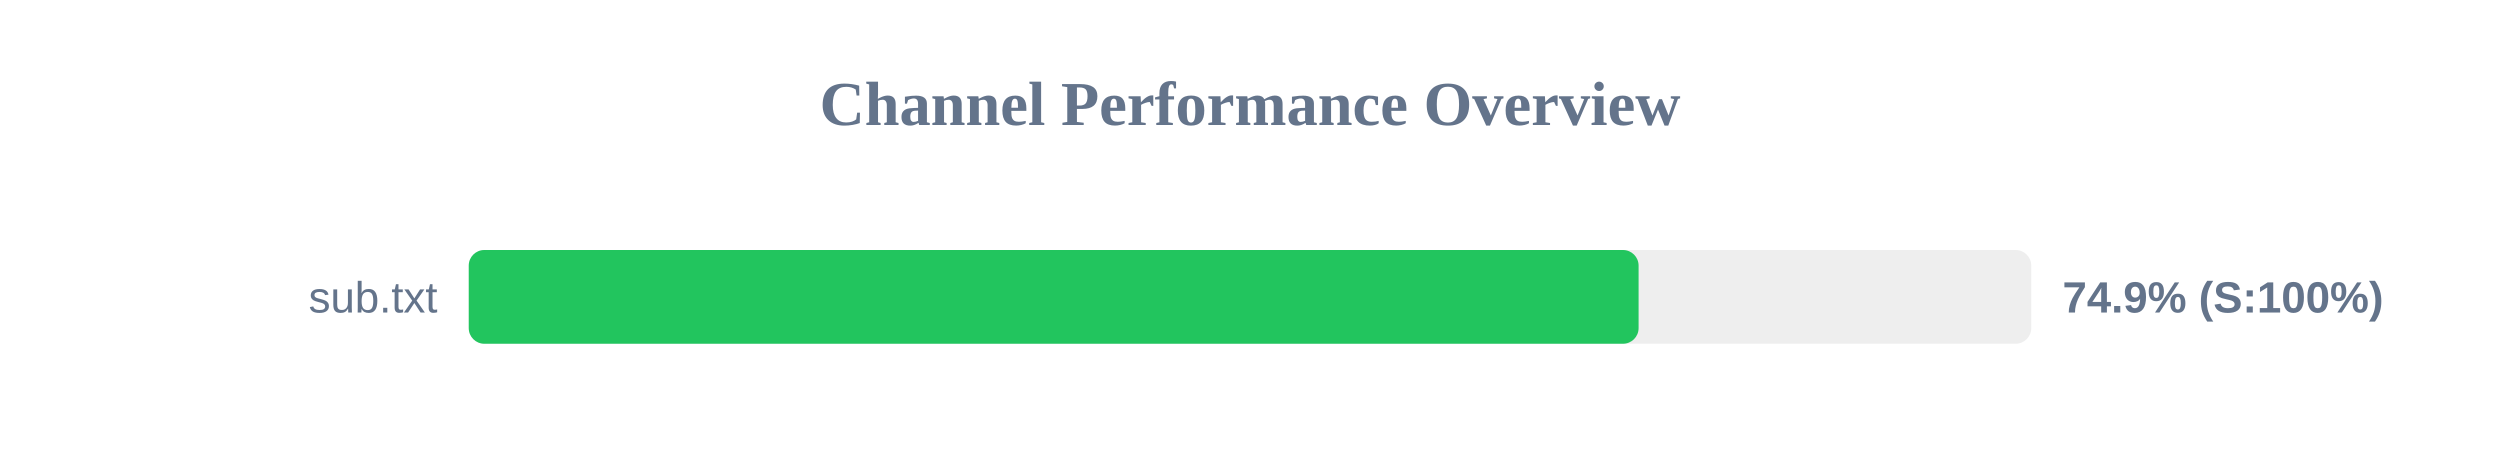
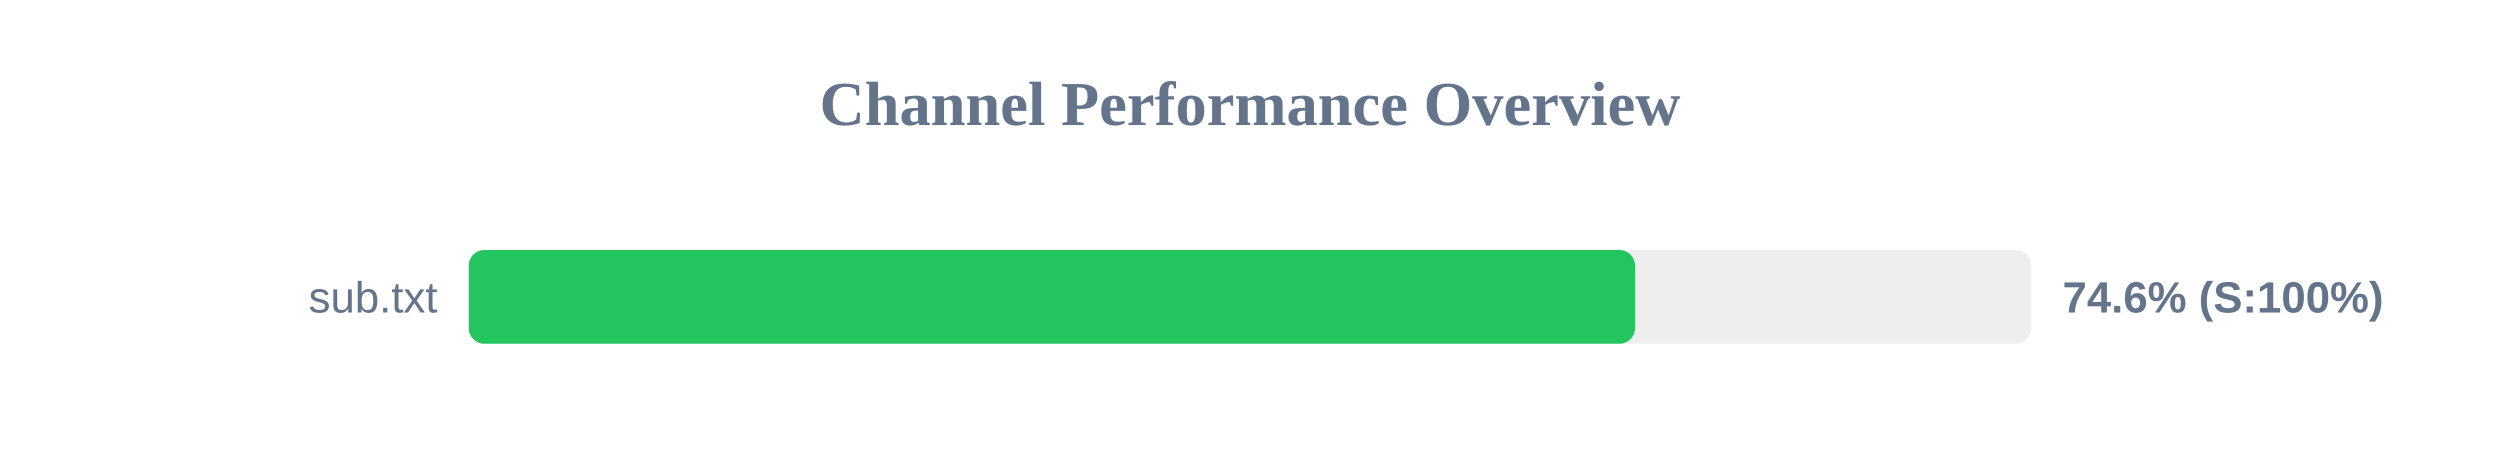
<svg xmlns="http://www.w3.org/2000/svg" width="800" height="150" version="1.1">
  <style>
        .row { font: 14px Arial; fill: #64748b; }
        .score { font: bold 14px Arial; fill: #64748b; }
    </style>
  <text x="400" y="40" text-anchor="middle" font-size="20px" font-weight="bold" fill="#64748b">Channel Performance Overview</text>
  <rect x="150" y="80" width="500" height="30" fill="#eee" rx="5" />
-   <rect x="150" y="80" width="374.35" height="30" fill="#22c55e" rx="5" />
+   <rect x="150" y="80" width="373.2" height="30" fill="#22c55e" rx="5" />
  <text x="140" y="100" text-anchor="end" class="row">sub.txt</text>
-   <text x="660" y="100" text-anchor="start" class="score">74.9% (S:100%)</text>
+   <text x="660" y="100" text-anchor="start" class="score">74.6% (S:100%)</text>
</svg>
